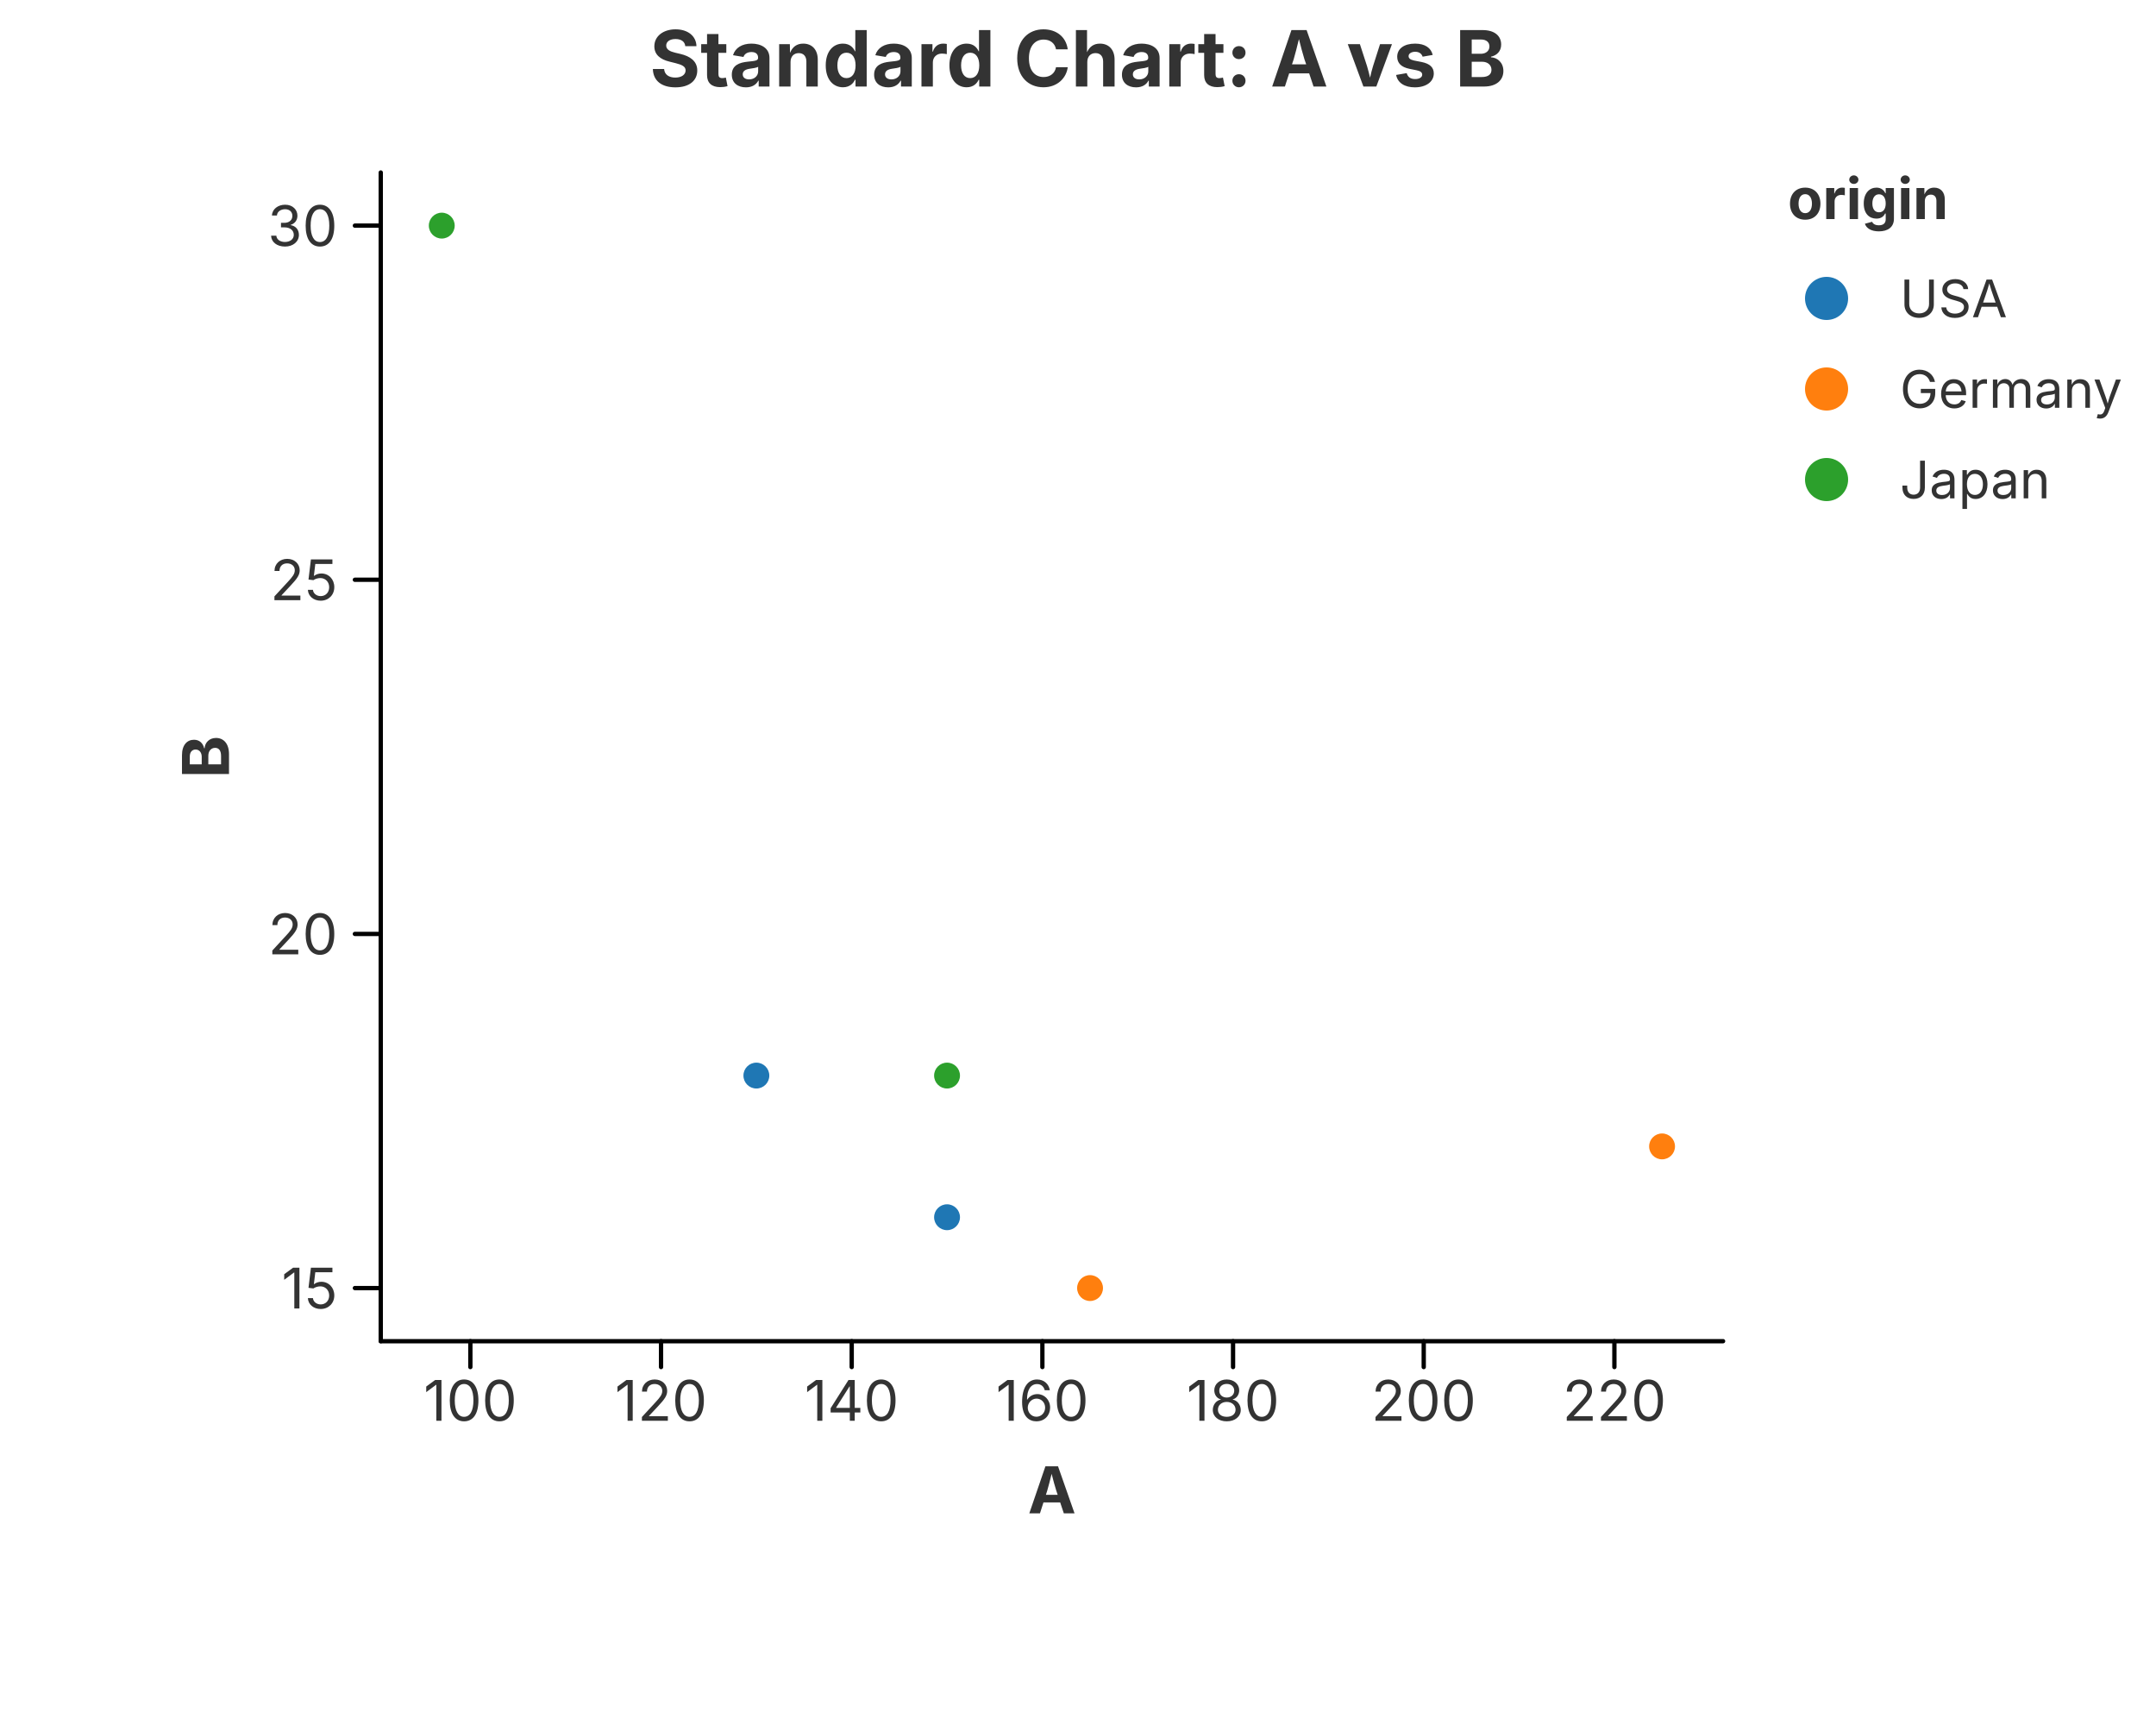
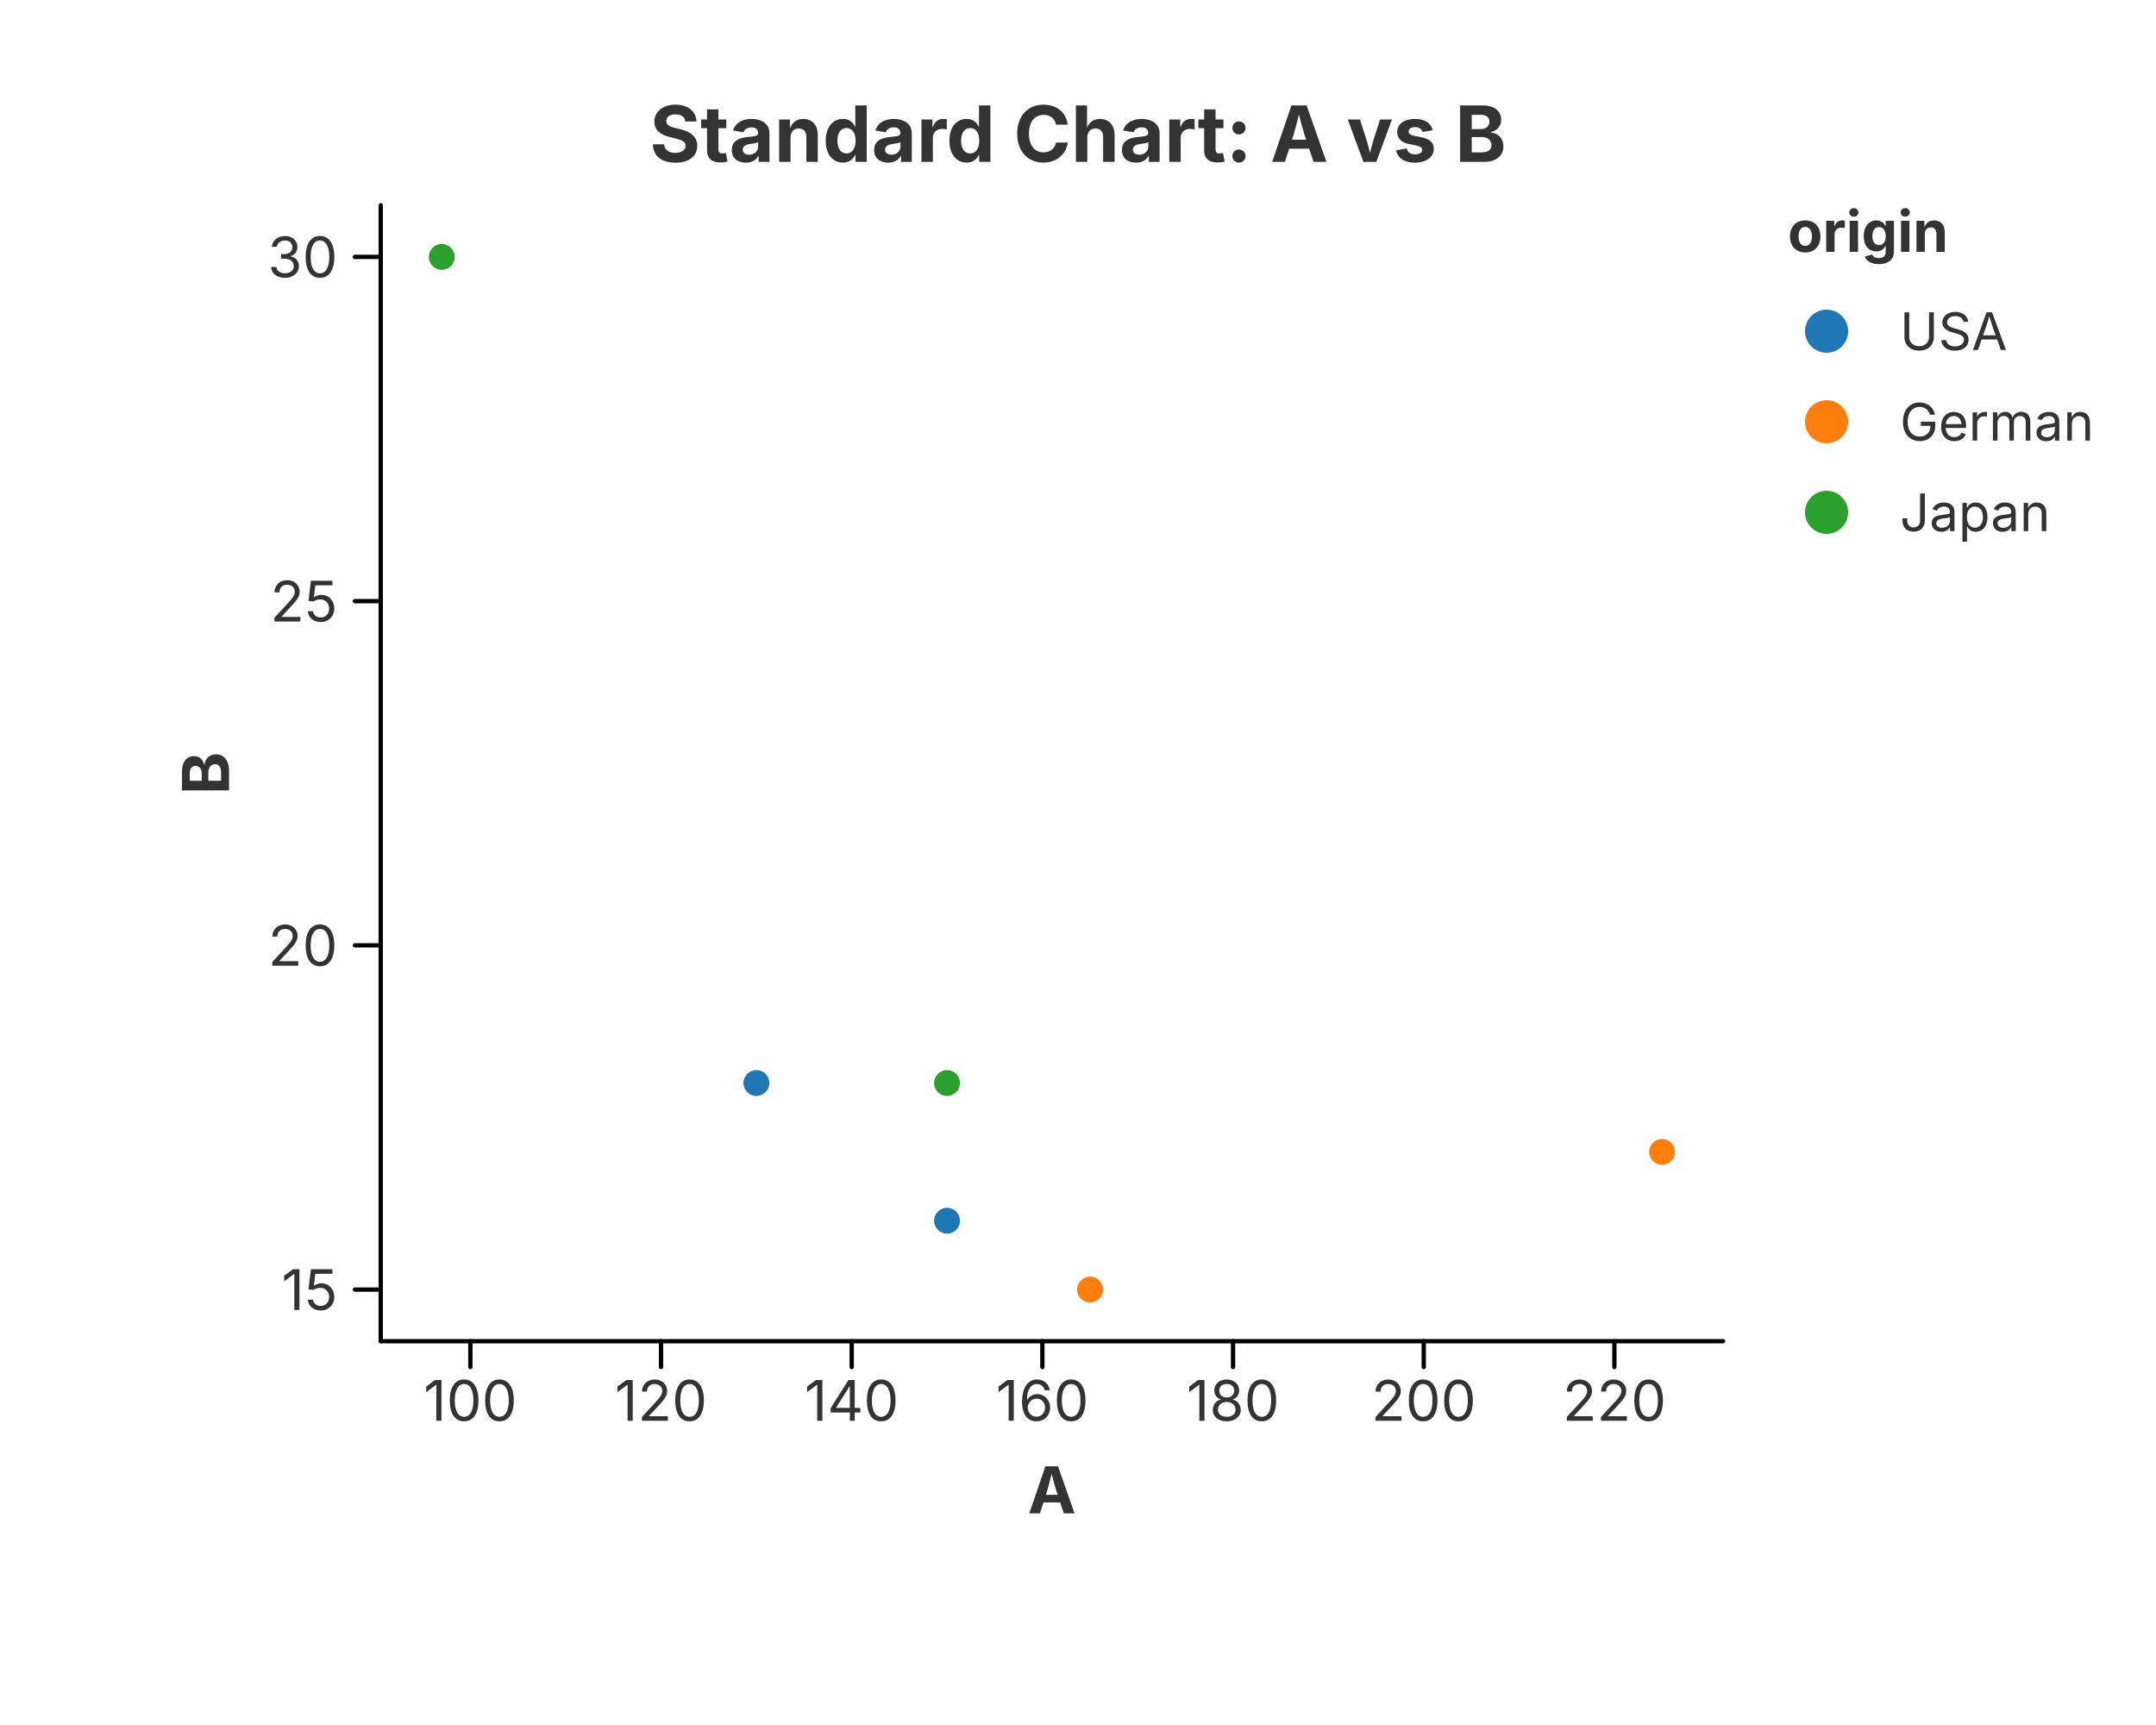
<svg xmlns="http://www.w3.org/2000/svg" width="500" height="400" viewBox="0 0 500 400">
  <rect x="0.000" y="0.000" width="500.000" height="400.000" fill="rgba(255,255,255,1.000)" stroke="none" stroke-width="0.000" fill-opacity="1.000" stroke-opacity="1.000" />
-   <text x="250.000" y="13.333" font-size="18.0" font-family="Inter, -apple-system, BlinkMacSystemFont, 'Segoe UI', Roboto, Helvetica, Arial, 'PingFang SC', 'Microsoft YaHei', Ubuntu, Cantarell, 'Noto Sans', sans-serif" fill="rgba(51,51,51,1.000)" fill-opacity="1.000" text-anchor="middle" font-weight="bold" dominant-baseline="middle" transform="rotate(0 250.000 13.333)">Standard Chart: A vs B</text>
+   <text x="250.000" y="30.800" font-size="18.0" font-family="Inter, -apple-system, BlinkMacSystemFont, 'Segoe UI', Roboto, Helvetica, Arial, 'PingFang SC', 'Microsoft YaHei', Ubuntu, Cantarell, 'Noto Sans', sans-serif" fill="rgba(51,51,51,1.000)" fill-opacity="1.000" text-anchor="middle" font-weight="bold" dominant-baseline="middle" transform="rotate(0 250.000 30.800)">Standard Chart: A vs B</text>
  <defs>
    <clipPath id="plot-clip-area-0">
-       <rect x="88.300" y="40.000" width="311.300" height="271.000" />
+       <rect x="88.300" y="47.600" width="311.300" height="263.400" />
    </clipPath>
  </defs>
  <g clip-path="url(#plot-clip-area-0)">
-     <circle cx="175.411" cy="249.409" r="3.000" fill="rgba(31,119,180,1.000)" stroke="none" stroke-width="0.000" fill-opacity="1.000" stroke-opacity="1.000" />
-     <circle cx="219.630" cy="282.258" r="3.000" fill="rgba(31,119,180,1.000)" stroke="none" stroke-width="0.000" fill-opacity="1.000" stroke-opacity="1.000" />
-     <circle cx="252.794" cy="298.682" r="3.000" fill="rgba(255,127,14,1.000)" stroke="none" stroke-width="0.000" fill-opacity="1.000" stroke-opacity="1.000" />
-     <circle cx="385.450" cy="265.833" r="3.000" fill="rgba(255,127,14,1.000)" stroke="none" stroke-width="0.000" fill-opacity="1.000" stroke-opacity="1.000" />
-     <circle cx="219.630" cy="249.409" r="3.000" fill="rgba(44,160,44,1.000)" stroke="none" stroke-width="0.000" fill-opacity="1.000" stroke-opacity="1.000" />
-     <circle cx="102.450" cy="52.318" r="3.000" fill="rgba(44,160,44,1.000)" stroke="none" stroke-width="0.000" fill-opacity="1.000" stroke-opacity="1.000" />
+     <circle cx="175.411" cy="251.136" r="3.000" fill="rgba(31,119,180,1.000)" stroke="none" stroke-width="0.000" fill-opacity="1.000" stroke-opacity="1.000" />
+     <circle cx="219.630" cy="283.064" r="3.000" fill="rgba(31,119,180,1.000)" stroke="none" stroke-width="0.000" fill-opacity="1.000" stroke-opacity="1.000" />
+     <circle cx="252.794" cy="299.027" r="3.000" fill="rgba(255,127,14,1.000)" stroke="none" stroke-width="0.000" fill-opacity="1.000" stroke-opacity="1.000" />
+     <circle cx="385.450" cy="267.100" r="3.000" fill="rgba(255,127,14,1.000)" stroke="none" stroke-width="0.000" fill-opacity="1.000" stroke-opacity="1.000" />
+     <circle cx="219.630" cy="251.136" r="3.000" fill="rgba(44,160,44,1.000)" stroke="none" stroke-width="0.000" fill-opacity="1.000" stroke-opacity="1.000" />
+     <circle cx="102.450" cy="59.573" r="3.000" fill="rgba(44,160,44,1.000)" stroke="none" stroke-width="0.000" fill-opacity="1.000" stroke-opacity="1.000" />
  </g>
  <path d="M 88.300 311.000 L 399.600 311.000" fill="none" stroke="rgba(0,0,0,1.000)" stroke-width="1.000" stroke-opacity="1.000" stroke-linejoin="round" stroke-linecap="round" />
  <path d="M 109.083 311.000 L 109.083 317.000" fill="none" stroke="rgba(0,0,0,1.000)" stroke-width="1.000" stroke-opacity="1.000" stroke-linejoin="round" stroke-linecap="round" />
  <text x="109.083" y="320.000" font-size="13.0" font-family="Inter, -apple-system, BlinkMacSystemFont, 'Segoe UI', Roboto, Helvetica, Arial, 'PingFang SC', 'Microsoft YaHei', Ubuntu, Cantarell, 'Noto Sans', sans-serif" fill="rgba(51,51,51,1.000)" fill-opacity="1.000" text-anchor="middle" font-weight="normal" dominant-baseline="hanging" transform="rotate(0 109.083 320.000)">100</text>
  <path d="M 153.302 311.000 L 153.302 317.000" fill="none" stroke="rgba(0,0,0,1.000)" stroke-width="1.000" stroke-opacity="1.000" stroke-linejoin="round" stroke-linecap="round" />
  <text x="153.302" y="320.000" font-size="13.0" font-family="Inter, -apple-system, BlinkMacSystemFont, 'Segoe UI', Roboto, Helvetica, Arial, 'PingFang SC', 'Microsoft YaHei', Ubuntu, Cantarell, 'Noto Sans', sans-serif" fill="rgba(51,51,51,1.000)" fill-opacity="1.000" text-anchor="middle" font-weight="normal" dominant-baseline="hanging" transform="rotate(0 153.302 320.000)">120</text>
  <path d="M 197.520 311.000 L 197.520 317.000" fill="none" stroke="rgba(0,0,0,1.000)" stroke-width="1.000" stroke-opacity="1.000" stroke-linejoin="round" stroke-linecap="round" />
  <text x="197.520" y="320.000" font-size="13.0" font-family="Inter, -apple-system, BlinkMacSystemFont, 'Segoe UI', Roboto, Helvetica, Arial, 'PingFang SC', 'Microsoft YaHei', Ubuntu, Cantarell, 'Noto Sans', sans-serif" fill="rgba(51,51,51,1.000)" fill-opacity="1.000" text-anchor="middle" font-weight="normal" dominant-baseline="hanging" transform="rotate(0 197.520 320.000)">140</text>
  <path d="M 241.739 311.000 L 241.739 317.000" fill="none" stroke="rgba(0,0,0,1.000)" stroke-width="1.000" stroke-opacity="1.000" stroke-linejoin="round" stroke-linecap="round" />
  <text x="241.739" y="320.000" font-size="13.0" font-family="Inter, -apple-system, BlinkMacSystemFont, 'Segoe UI', Roboto, Helvetica, Arial, 'PingFang SC', 'Microsoft YaHei', Ubuntu, Cantarell, 'Noto Sans', sans-serif" fill="rgba(51,51,51,1.000)" fill-opacity="1.000" text-anchor="middle" font-weight="normal" dominant-baseline="hanging" transform="rotate(0 241.739 320.000)">160</text>
  <path d="M 285.958 311.000 L 285.958 317.000" fill="none" stroke="rgba(0,0,0,1.000)" stroke-width="1.000" stroke-opacity="1.000" stroke-linejoin="round" stroke-linecap="round" />
  <text x="285.958" y="320.000" font-size="13.0" font-family="Inter, -apple-system, BlinkMacSystemFont, 'Segoe UI', Roboto, Helvetica, Arial, 'PingFang SC', 'Microsoft YaHei', Ubuntu, Cantarell, 'Noto Sans', sans-serif" fill="rgba(51,51,51,1.000)" fill-opacity="1.000" text-anchor="middle" font-weight="normal" dominant-baseline="hanging" transform="rotate(0 285.958 320.000)">180</text>
  <path d="M 330.177 311.000 L 330.177 317.000" fill="none" stroke="rgba(0,0,0,1.000)" stroke-width="1.000" stroke-opacity="1.000" stroke-linejoin="round" stroke-linecap="round" />
  <text x="330.177" y="320.000" font-size="13.0" font-family="Inter, -apple-system, BlinkMacSystemFont, 'Segoe UI', Roboto, Helvetica, Arial, 'PingFang SC', 'Microsoft YaHei', Ubuntu, Cantarell, 'Noto Sans', sans-serif" fill="rgba(51,51,51,1.000)" fill-opacity="1.000" text-anchor="middle" font-weight="normal" dominant-baseline="hanging" transform="rotate(0 330.177 320.000)">200</text>
  <path d="M 374.395 311.000 L 374.395 317.000" fill="none" stroke="rgba(0,0,0,1.000)" stroke-width="1.000" stroke-opacity="1.000" stroke-linejoin="round" stroke-linecap="round" />
  <text x="374.395" y="320.000" font-size="13.0" font-family="Inter, -apple-system, BlinkMacSystemFont, 'Segoe UI', Roboto, Helvetica, Arial, 'PingFang SC', 'Microsoft YaHei', Ubuntu, Cantarell, 'Noto Sans', sans-serif" fill="rgba(51,51,51,1.000)" fill-opacity="1.000" text-anchor="middle" font-weight="normal" dominant-baseline="hanging" transform="rotate(0 374.395 320.000)">220</text>
  <text x="243.950" y="340.000" font-size="15.0" font-family="Inter, -apple-system, BlinkMacSystemFont, 'Segoe UI', Roboto, Helvetica, Arial, 'PingFang SC', 'Microsoft YaHei', Ubuntu, Cantarell, 'Noto Sans', sans-serif" fill="rgba(51,51,51,1.000)" fill-opacity="1.000" text-anchor="middle" font-weight="bold" dominant-baseline="hanging" transform="rotate(0 243.950 340.000)">A</text>
-   <path d="M 88.300 40.000 L 88.300 311.000" fill="none" stroke="rgba(0,0,0,1.000)" stroke-width="1.000" stroke-opacity="1.000" stroke-linejoin="round" stroke-linecap="round" />
-   <path d="M 88.300 298.682 L 82.300 298.682" fill="none" stroke="rgba(0,0,0,1.000)" stroke-width="1.000" stroke-opacity="1.000" stroke-linejoin="round" stroke-linecap="round" />
-   <text x="78.300" y="298.682" font-size="13.0" font-family="Inter, -apple-system, BlinkMacSystemFont, 'Segoe UI', Roboto, Helvetica, Arial, 'PingFang SC', 'Microsoft YaHei', Ubuntu, Cantarell, 'Noto Sans', sans-serif" fill="rgba(51,51,51,1.000)" fill-opacity="1.000" text-anchor="end" font-weight="normal" dominant-baseline="central" transform="rotate(0 78.300 298.682)">15</text>
-   <path d="M 88.300 216.561 L 82.300 216.561" fill="none" stroke="rgba(0,0,0,1.000)" stroke-width="1.000" stroke-opacity="1.000" stroke-linejoin="round" stroke-linecap="round" />
-   <text x="78.300" y="216.561" font-size="13.0" font-family="Inter, -apple-system, BlinkMacSystemFont, 'Segoe UI', Roboto, Helvetica, Arial, 'PingFang SC', 'Microsoft YaHei', Ubuntu, Cantarell, 'Noto Sans', sans-serif" fill="rgba(51,51,51,1.000)" fill-opacity="1.000" text-anchor="end" font-weight="normal" dominant-baseline="central" transform="rotate(0 78.300 216.561)">20</text>
-   <path d="M 88.300 134.439 L 82.300 134.439" fill="none" stroke="rgba(0,0,0,1.000)" stroke-width="1.000" stroke-opacity="1.000" stroke-linejoin="round" stroke-linecap="round" />
-   <text x="78.300" y="134.439" font-size="13.0" font-family="Inter, -apple-system, BlinkMacSystemFont, 'Segoe UI', Roboto, Helvetica, Arial, 'PingFang SC', 'Microsoft YaHei', Ubuntu, Cantarell, 'Noto Sans', sans-serif" fill="rgba(51,51,51,1.000)" fill-opacity="1.000" text-anchor="end" font-weight="normal" dominant-baseline="central" transform="rotate(0 78.300 134.439)">25</text>
-   <path d="M 88.300 52.318 L 82.300 52.318" fill="none" stroke="rgba(0,0,0,1.000)" stroke-width="1.000" stroke-opacity="1.000" stroke-linejoin="round" stroke-linecap="round" />
-   <text x="78.300" y="52.318" font-size="13.0" font-family="Inter, -apple-system, BlinkMacSystemFont, 'Segoe UI', Roboto, Helvetica, Arial, 'PingFang SC', 'Microsoft YaHei', Ubuntu, Cantarell, 'Noto Sans', sans-serif" fill="rgba(51,51,51,1.000)" fill-opacity="1.000" text-anchor="end" font-weight="normal" dominant-baseline="central" transform="rotate(0 78.300 52.318)">30</text>
-   <text x="47.500" y="175.500" font-size="15.0" font-family="Inter, -apple-system, BlinkMacSystemFont, 'Segoe UI', Roboto, Helvetica, Arial, 'PingFang SC', 'Microsoft YaHei', Ubuntu, Cantarell, 'Noto Sans', sans-serif" fill="rgba(51,51,51,1.000)" fill-opacity="1.000" text-anchor="middle" font-weight="bold" dominant-baseline="middle" transform="rotate(-90 47.500 175.500)">B</text>
+   <path d="M 88.300 47.600 L 88.300 311.000" fill="none" stroke="rgba(0,0,0,1.000)" stroke-width="1.000" stroke-opacity="1.000" stroke-linejoin="round" stroke-linecap="round" />
+   <path d="M 88.300 299.027 L 82.300 299.027" fill="none" stroke="rgba(0,0,0,1.000)" stroke-width="1.000" stroke-opacity="1.000" stroke-linejoin="round" stroke-linecap="round" />
+   <text x="78.300" y="299.027" font-size="13.0" font-family="Inter, -apple-system, BlinkMacSystemFont, 'Segoe UI', Roboto, Helvetica, Arial, 'PingFang SC', 'Microsoft YaHei', Ubuntu, Cantarell, 'Noto Sans', sans-serif" fill="rgba(51,51,51,1.000)" fill-opacity="1.000" text-anchor="end" font-weight="normal" dominant-baseline="central" transform="rotate(0 78.300 299.027)">15</text>
+   <path d="M 88.300 219.209 L 82.300 219.209" fill="none" stroke="rgba(0,0,0,1.000)" stroke-width="1.000" stroke-opacity="1.000" stroke-linejoin="round" stroke-linecap="round" />
+   <text x="78.300" y="219.209" font-size="13.0" font-family="Inter, -apple-system, BlinkMacSystemFont, 'Segoe UI', Roboto, Helvetica, Arial, 'PingFang SC', 'Microsoft YaHei', Ubuntu, Cantarell, 'Noto Sans', sans-serif" fill="rgba(51,51,51,1.000)" fill-opacity="1.000" text-anchor="end" font-weight="normal" dominant-baseline="central" transform="rotate(0 78.300 219.209)">20</text>
+   <path d="M 88.300 139.391 L 82.300 139.391" fill="none" stroke="rgba(0,0,0,1.000)" stroke-width="1.000" stroke-opacity="1.000" stroke-linejoin="round" stroke-linecap="round" />
+   <text x="78.300" y="139.391" font-size="13.0" font-family="Inter, -apple-system, BlinkMacSystemFont, 'Segoe UI', Roboto, Helvetica, Arial, 'PingFang SC', 'Microsoft YaHei', Ubuntu, Cantarell, 'Noto Sans', sans-serif" fill="rgba(51,51,51,1.000)" fill-opacity="1.000" text-anchor="end" font-weight="normal" dominant-baseline="central" transform="rotate(0 78.300 139.391)">25</text>
+   <path d="M 88.300 59.573 L 82.300 59.573" fill="none" stroke="rgba(0,0,0,1.000)" stroke-width="1.000" stroke-opacity="1.000" stroke-linejoin="round" stroke-linecap="round" />
+   <text x="78.300" y="59.573" font-size="13.0" font-family="Inter, -apple-system, BlinkMacSystemFont, 'Segoe UI', Roboto, Helvetica, Arial, 'PingFang SC', 'Microsoft YaHei', Ubuntu, Cantarell, 'Noto Sans', sans-serif" fill="rgba(51,51,51,1.000)" fill-opacity="1.000" text-anchor="end" font-weight="normal" dominant-baseline="central" transform="rotate(0 78.300 59.573)">30</text>
+   <text x="47.500" y="179.300" font-size="15.0" font-family="Inter, -apple-system, BlinkMacSystemFont, 'Segoe UI', Roboto, Helvetica, Arial, 'PingFang SC', 'Microsoft YaHei', Ubuntu, Cantarell, 'Noto Sans', sans-serif" fill="rgba(51,51,51,1.000)" fill-opacity="1.000" text-anchor="middle" font-weight="bold" dominant-baseline="middle" transform="rotate(-90 47.500 179.300)">B</text>
  <defs>
    <clipPath id="plot-clip-area-1">
-       <rect x="399.600" y="0.000" width="100.400" height="400.000" />
+       <rect x="414.600" y="47.600" width="70.400" height="263.400" />
    </clipPath>
  </defs>
  <g clip-path="url(#plot-clip-area-1)">
-     <text x="414.600" y="46.000" font-size="13.2" font-family="Inter, -apple-system, BlinkMacSystemFont, 'Segoe UI', Roboto, Helvetica, Arial, 'PingFang SC', 'Microsoft YaHei', Ubuntu, Cantarell, 'Noto Sans', sans-serif" fill="rgba(51,51,51,1.000)" fill-opacity="1.000" text-anchor="start" font-weight="bold" dominant-baseline="central" transform="rotate(0 414.600 46.000)">origin</text>
-     <circle cx="423.600" cy="69.200" r="5.000" fill="rgba(31,119,180,1.000)" stroke="none" stroke-width="0.000" fill-opacity="1.000" stroke-opacity="1.000" />
-     <text x="440.600" y="69.200" font-size="12.0" font-family="Inter, -apple-system, BlinkMacSystemFont, 'Segoe UI', Roboto, Helvetica, Arial, 'PingFang SC', 'Microsoft YaHei', Ubuntu, Cantarell, 'Noto Sans', sans-serif" fill="rgba(51,51,51,1.000)" fill-opacity="1.000" text-anchor="start" font-weight="normal" dominant-baseline="central" transform="rotate(0 440.600 69.200)">USA</text>
-     <circle cx="423.600" cy="90.200" r="5.000" fill="rgba(255,127,14,1.000)" stroke="none" stroke-width="0.000" fill-opacity="1.000" stroke-opacity="1.000" />
-     <text x="440.600" y="90.200" font-size="12.0" font-family="Inter, -apple-system, BlinkMacSystemFont, 'Segoe UI', Roboto, Helvetica, Arial, 'PingFang SC', 'Microsoft YaHei', Ubuntu, Cantarell, 'Noto Sans', sans-serif" fill="rgba(51,51,51,1.000)" fill-opacity="1.000" text-anchor="start" font-weight="normal" dominant-baseline="central" transform="rotate(0 440.600 90.200)">Germany</text>
-     <circle cx="423.600" cy="111.200" r="5.000" fill="rgba(44,160,44,1.000)" stroke="none" stroke-width="0.000" fill-opacity="1.000" stroke-opacity="1.000" />
-     <text x="440.600" y="111.200" font-size="12.0" font-family="Inter, -apple-system, BlinkMacSystemFont, 'Segoe UI', Roboto, Helvetica, Arial, 'PingFang SC', 'Microsoft YaHei', Ubuntu, Cantarell, 'Noto Sans', sans-serif" fill="rgba(51,51,51,1.000)" fill-opacity="1.000" text-anchor="start" font-weight="normal" dominant-baseline="central" transform="rotate(0 440.600 111.200)">Japan</text>
+     <text x="414.600" y="53.600" font-size="13.2" font-family="Inter, -apple-system, BlinkMacSystemFont, 'Segoe UI', Roboto, Helvetica, Arial, 'PingFang SC', 'Microsoft YaHei', Ubuntu, Cantarell, 'Noto Sans', sans-serif" fill="rgba(51,51,51,1.000)" fill-opacity="1.000" text-anchor="start" font-weight="bold" dominant-baseline="central" transform="rotate(0 414.600 53.600)">origin</text>
+     <circle cx="423.600" cy="76.800" r="5.000" fill="rgba(31,119,180,1.000)" stroke="none" stroke-width="0.000" fill-opacity="1.000" stroke-opacity="1.000" />
+     <text x="440.600" y="76.800" font-size="12.0" font-family="Inter, -apple-system, BlinkMacSystemFont, 'Segoe UI', Roboto, Helvetica, Arial, 'PingFang SC', 'Microsoft YaHei', Ubuntu, Cantarell, 'Noto Sans', sans-serif" fill="rgba(51,51,51,1.000)" fill-opacity="1.000" text-anchor="start" font-weight="normal" dominant-baseline="central" transform="rotate(0 440.600 76.800)">USA</text>
+     <circle cx="423.600" cy="97.800" r="5.000" fill="rgba(255,127,14,1.000)" stroke="none" stroke-width="0.000" fill-opacity="1.000" stroke-opacity="1.000" />
+     <text x="440.600" y="97.800" font-size="12.0" font-family="Inter, -apple-system, BlinkMacSystemFont, 'Segoe UI', Roboto, Helvetica, Arial, 'PingFang SC', 'Microsoft YaHei', Ubuntu, Cantarell, 'Noto Sans', sans-serif" fill="rgba(51,51,51,1.000)" fill-opacity="1.000" text-anchor="start" font-weight="normal" dominant-baseline="central" transform="rotate(0 440.600 97.800)">Germany</text>
+     <circle cx="423.600" cy="118.800" r="5.000" fill="rgba(44,160,44,1.000)" stroke="none" stroke-width="0.000" fill-opacity="1.000" stroke-opacity="1.000" />
+     <text x="440.600" y="118.800" font-size="12.0" font-family="Inter, -apple-system, BlinkMacSystemFont, 'Segoe UI', Roboto, Helvetica, Arial, 'PingFang SC', 'Microsoft YaHei', Ubuntu, Cantarell, 'Noto Sans', sans-serif" fill="rgba(51,51,51,1.000)" fill-opacity="1.000" text-anchor="start" font-weight="normal" dominant-baseline="central" transform="rotate(0 440.600 118.800)">Japan</text>
  </g>
</svg>
